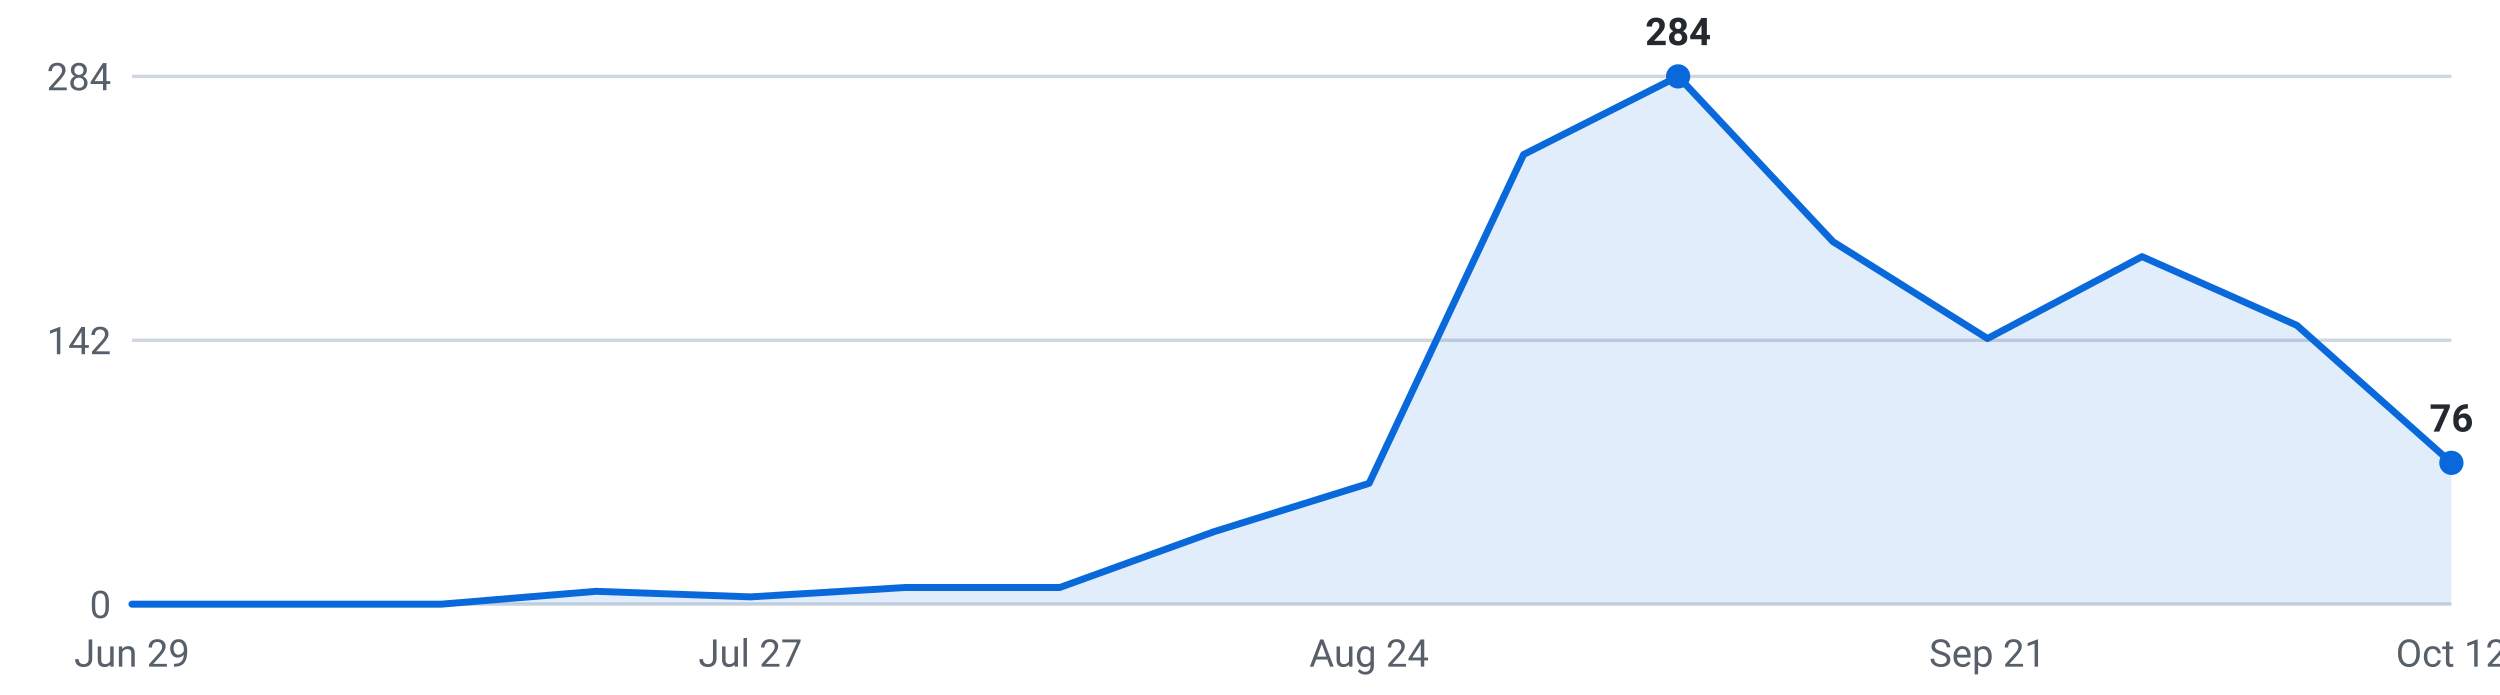
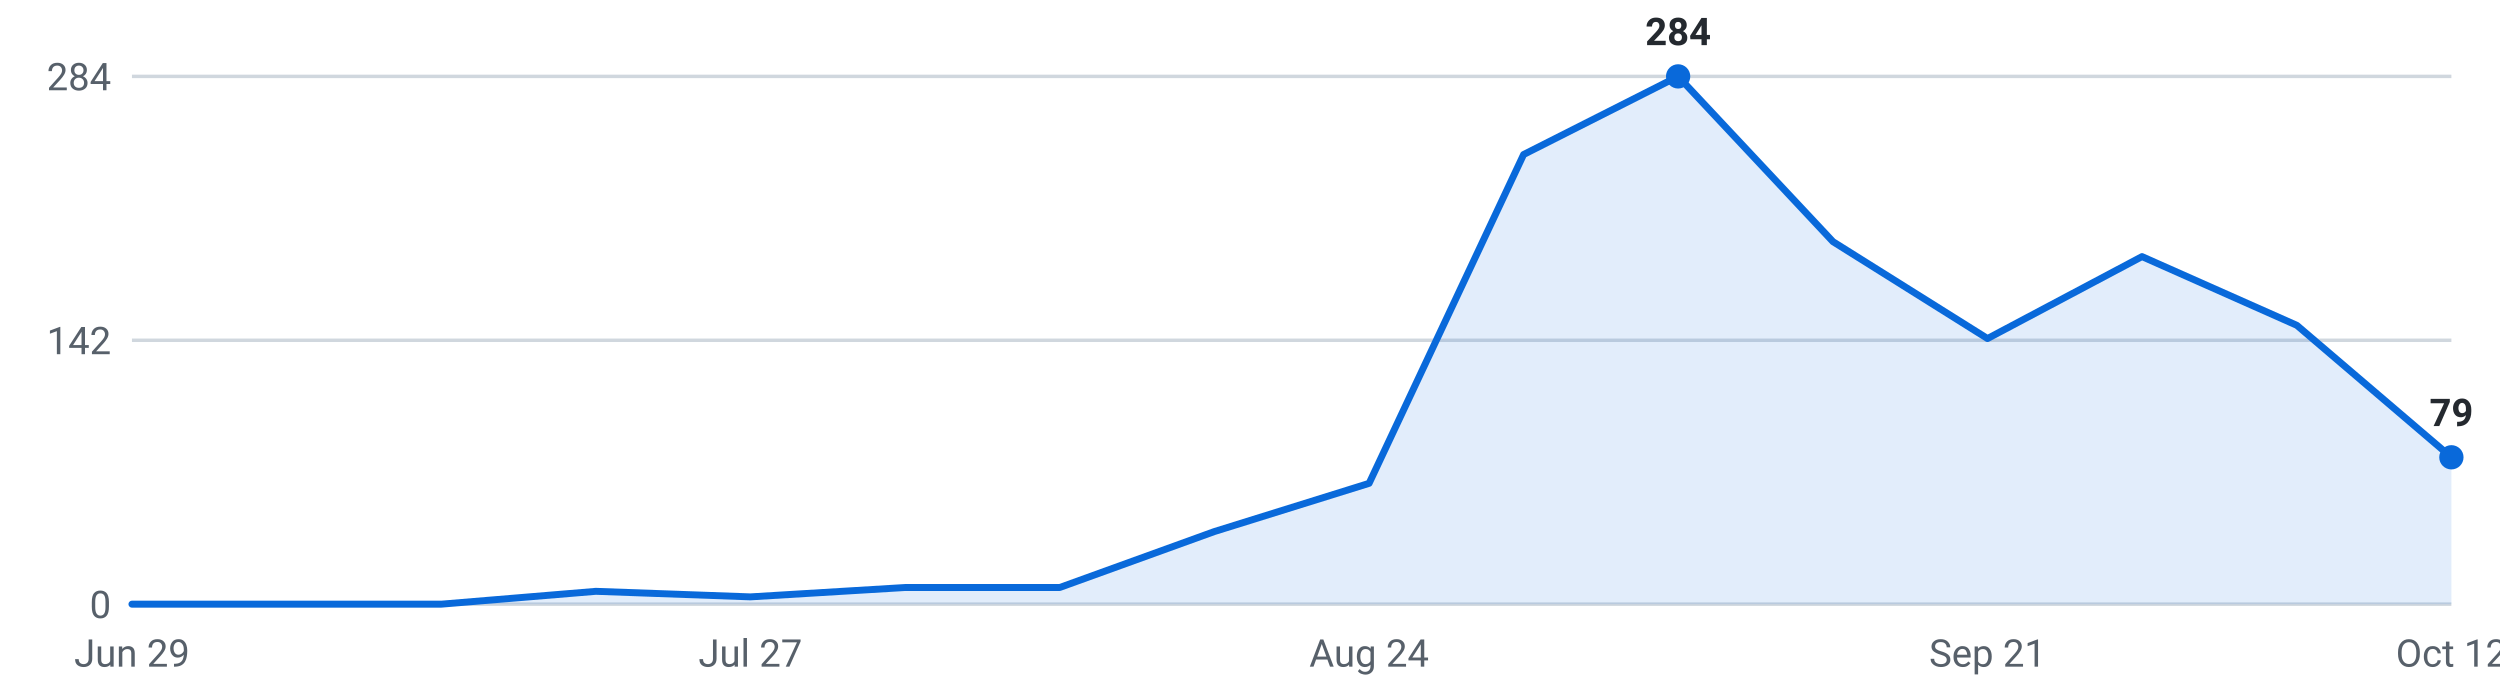
<svg xmlns="http://www.w3.org/2000/svg" viewBox="0 0 720 200" width="720" height="200" role="img" aria-label="Internships posted per week, last 16 weeks">
  <g font-family="-apple-system,Segoe UI,Roboto,sans-serif" font-size="11">
    <line x1="38" y1="174.0" x2="706" y2="174.0" stroke="#d0d7de" stroke-width="1" />
    <text x="32" y="178.0" text-anchor="end" fill="#57606a">0</text>
    <line x1="38" y1="98.0" x2="706" y2="98.0" stroke="#d0d7de" stroke-width="1" />
    <text x="32" y="102.0" text-anchor="end" fill="#57606a">142</text>
    <line x1="38" y1="22.0" x2="706" y2="22.0" stroke="#d0d7de" stroke-width="1" />
    <text x="32" y="26.0" text-anchor="end" fill="#57606a">284</text>
-     <path d="M38.0,174 L38.0,174.0 L82.5,174.0 L127.1,174.0 L171.6,170.3 L216.1,171.9 L260.7,169.2 L305.2,169.2 L349.7,153.1 L394.3,139.2 L438.8,44.5 L483.3,22.0 L527.9,69.6 L572.4,97.5 L616.9,73.9 L661.5,93.7 L706.0,133.3 L706.0,174 Z" fill="#0969da" fill-opacity="0.12" />
-     <polyline points="38.0,174.0 82.5,174.0 127.1,174.0 171.6,170.3 216.1,171.9 260.7,169.2 305.2,169.2 349.7,153.1 394.3,139.2 438.8,44.5 483.3,22.0 527.9,69.6 572.4,97.5 616.9,73.9 661.5,93.7 706.0,133.3" fill="none" stroke="#0969da" stroke-width="2" stroke-linejoin="round" stroke-linecap="round" />
+     <path d="M38.0,174 L38.0,174.0 L82.5,174.0 L127.1,174.0 L171.6,170.3 L216.1,171.9 L260.7,169.2 L305.2,169.2 L349.7,153.1 L394.3,139.2 L438.8,44.5 L483.3,22.0 L527.9,69.6 L572.4,97.5 L616.9,73.9 L661.5,93.7 L706.0,131.7 L706.0,174 Z" fill="#0969da" fill-opacity="0.12" />
+     <polyline points="38.0,174.0 82.5,174.0 127.1,174.0 171.6,170.3 216.1,171.9 260.7,169.2 305.2,169.2 349.7,153.1 394.3,139.2 438.8,44.5 483.3,22.0 527.9,69.6 572.4,97.5 616.9,73.9 661.5,93.7 706.0,131.7" fill="none" stroke="#0969da" stroke-width="2" stroke-linejoin="round" stroke-linecap="round" />
    <circle cx="483.3" cy="22.0" r="3.5" fill="#0969da" />
    <text x="483.3" y="13.0" text-anchor="middle" fill="#24292f" font-weight="600">284</text>
-     <circle cx="706.0" cy="133.3" r="3.5" fill="#0969da" />
-     <text x="706.0" y="124.3" text-anchor="middle" fill="#24292f" font-weight="600">76</text>
+     <circle cx="706.0" cy="131.7" r="3.5" fill="#0969da" />
+     <text x="706.0" y="122.7" text-anchor="middle" fill="#24292f" font-weight="600">79</text>
    <text x="38.0" y="192" text-anchor="middle" fill="#57606a">Jun 29</text>
    <text x="216.1" y="192" text-anchor="middle" fill="#57606a">Jul 27</text>
    <text x="394.3" y="192" text-anchor="middle" fill="#57606a">Aug 24</text>
    <text x="572.4" y="192" text-anchor="middle" fill="#57606a">Sep 21</text>
    <text x="706.0" y="192" text-anchor="middle" fill="#57606a">Oct 12</text>
  </g>
</svg>
